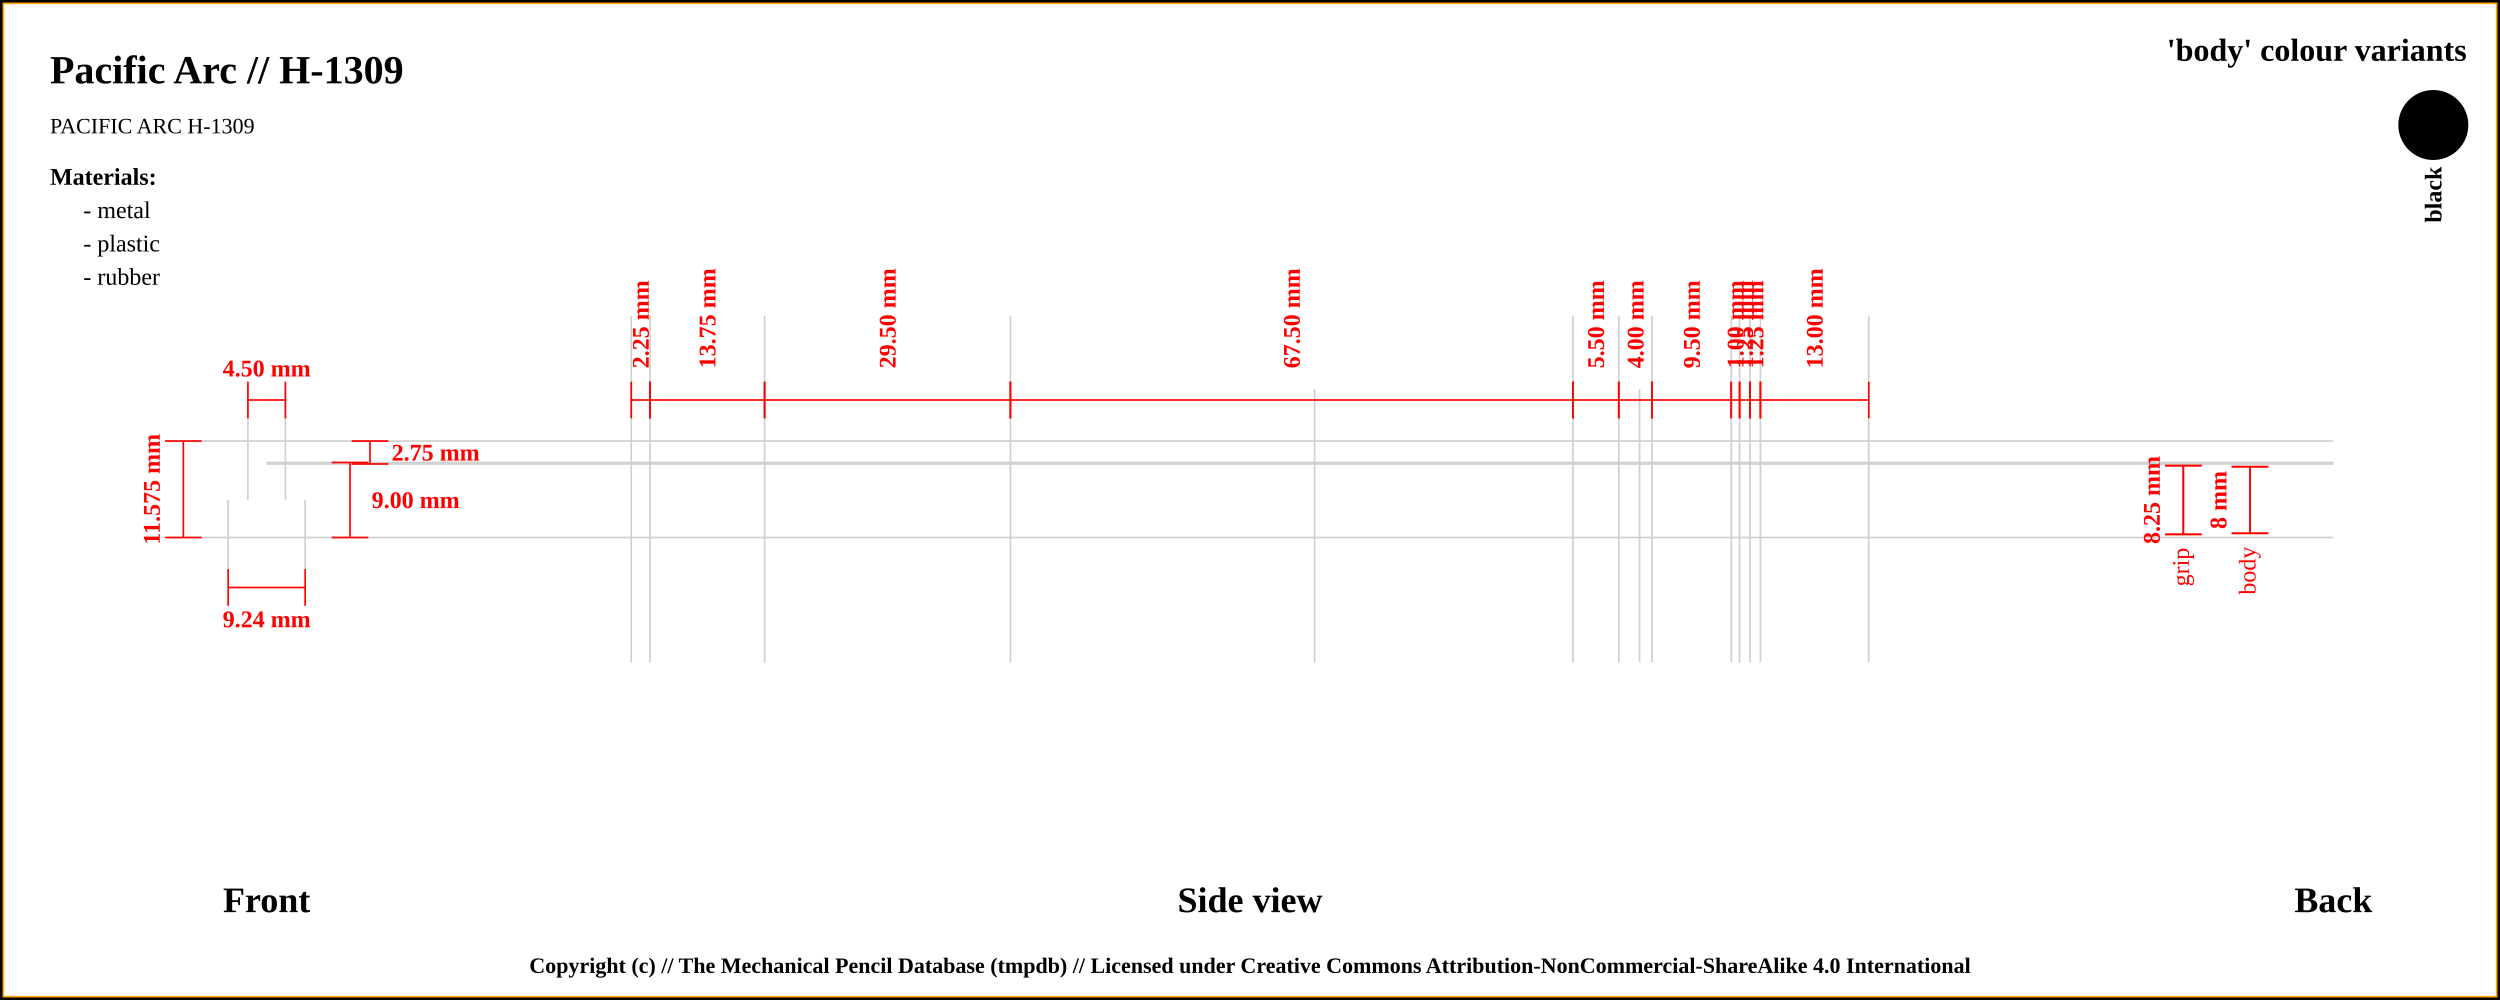
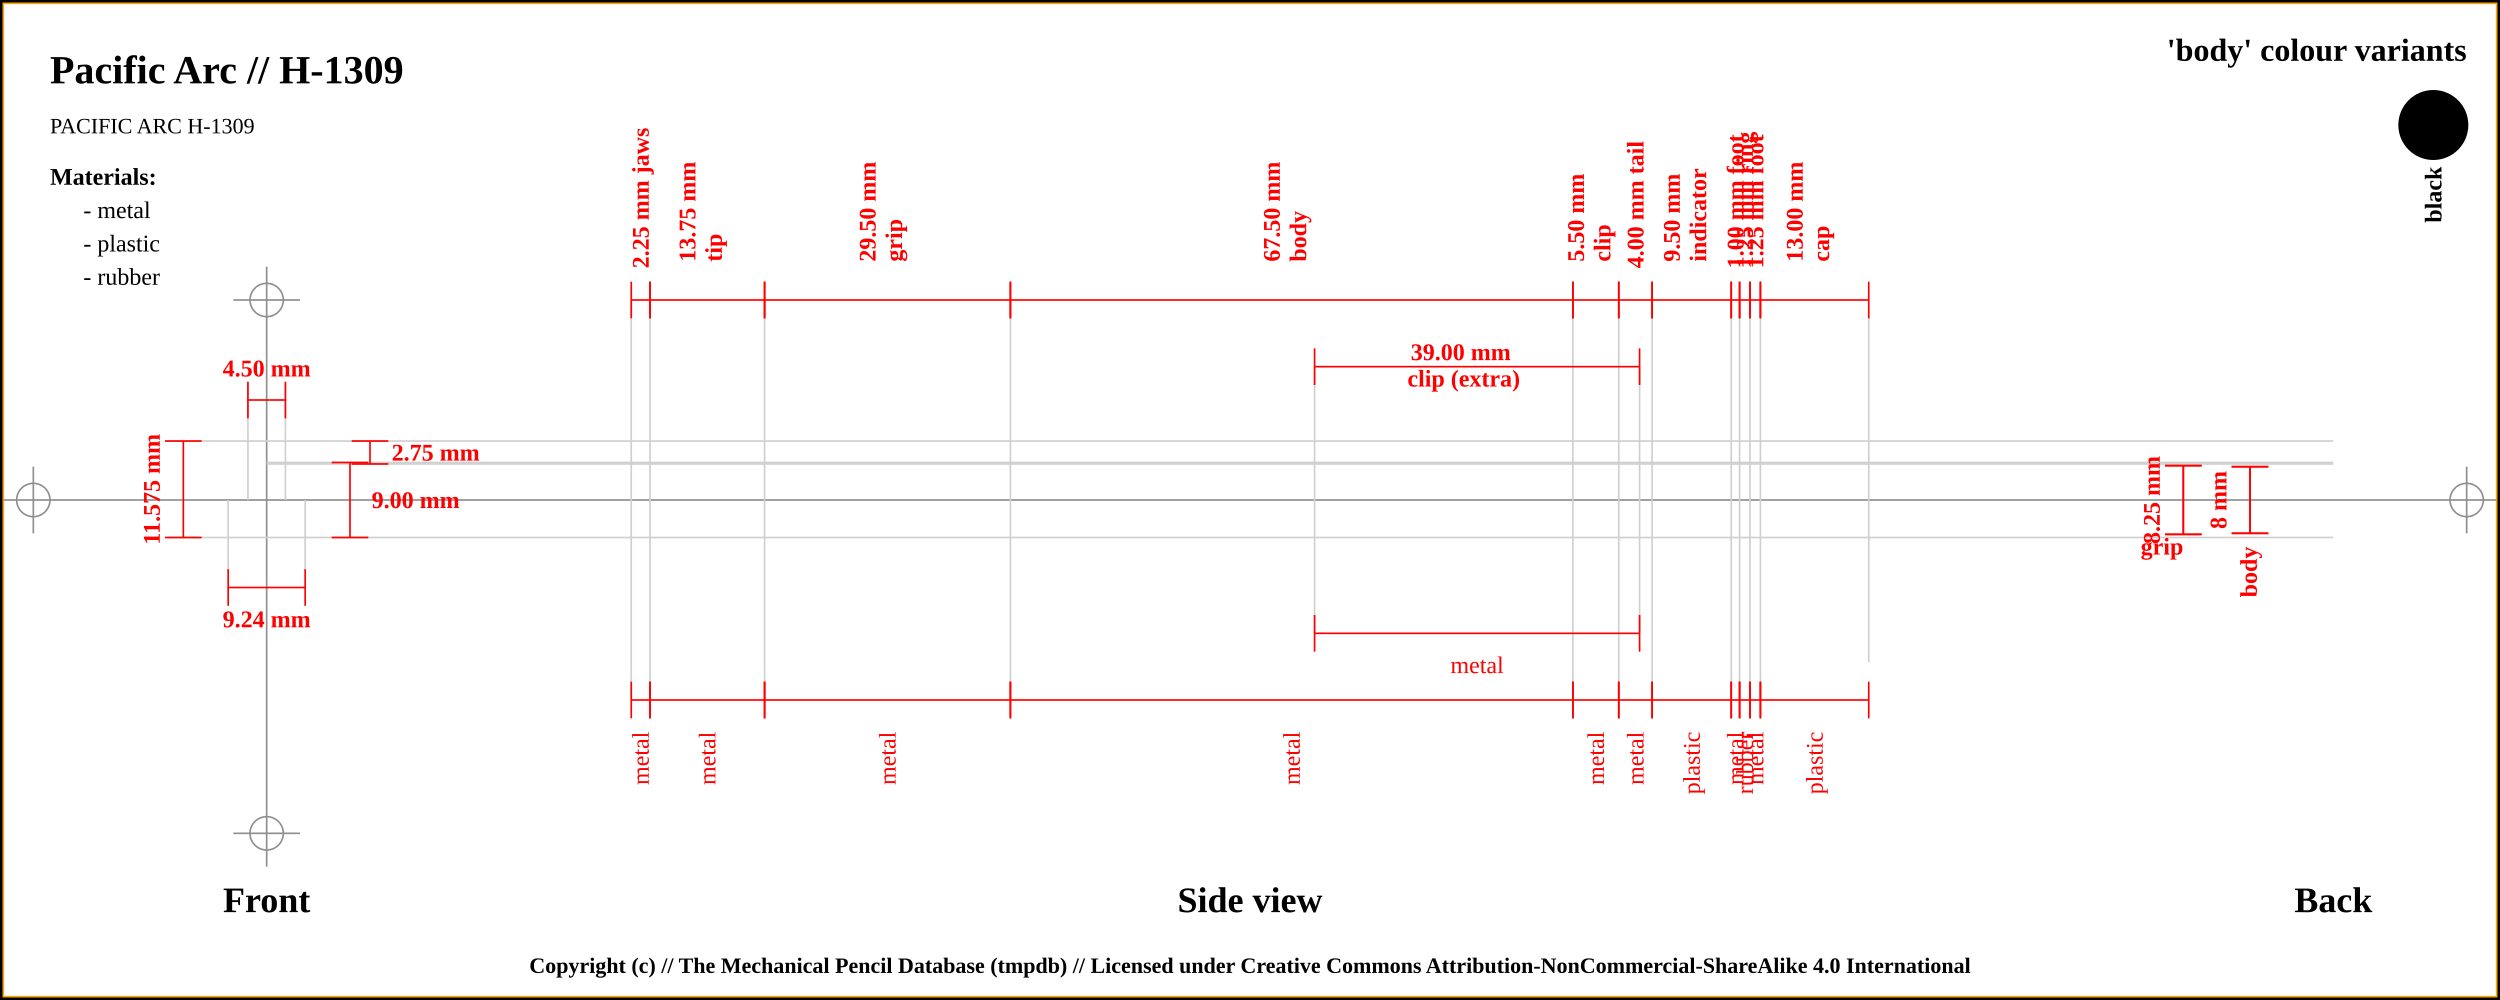
<svg xmlns="http://www.w3.org/2000/svg" width="1500" height="600">
  <pattern id="diagonalHatch" patternUnits="userSpaceOnUse" width="8" height="8">
    <rect width="6" height="6" fill="none" />
    <path stroke="dimgray" stroke-linecap="round" stroke-width="1" d="M 4,4 L 8,8" />
    <path stroke="dimgray" stroke-linecap="round" stroke-width="1" d="M 4,4 L 0,8" />
    <path stroke="gray" stroke-linecap="round" stroke-width="1" d="M 4,4 L 8,0" />
    <path stroke="gray" stroke-linecap="round" stroke-width="1" d="M 4,4 L 0,0" />
  </pattern>
  <rect x="0" y="0" width="1500" height="600" fill="white" stroke="black" stroke-width="4" />
  <rect x="2" y="2" width="1496" height="596" fill="white" stroke="orange" stroke-width="1" />
+   <line x1="2" y1="300" x2="1498" y2="300" stroke="#8f8f8f" stroke-width="1" />
+   <line x1="20" y1="280" x2="20" y2="320" stroke="#8f8f8f" stroke-width="1" />
+   <circle r="10" cx="20" cy="300" fill="none" stroke="#8f8f8f" stroke-width="1" />
+   <line x1="1480" y1="280" x2="1480" y2="320" stroke="#8f8f8f" stroke-width="1" />
+   <circle r="10" cx="1480" cy="300" fill="none" stroke="#8f8f8f" stroke-width="1" />
+   <line x1="160" y1="160" x2="160" y2="520" stroke="#8f8f8f" stroke-width="1" />
+   <circle r="10" cx="160" cy="180" fill="none" stroke="#8f8f8f" stroke-width="1" />
+   <line x1="140" y1="180" x2="180" y2="180" stroke="#8f8f8f" stroke-width="1" />
+   <circle r="10" cx="160" cy="500" fill="none" stroke="#8f8f8f" stroke-width="1" />
+   <line x1="140" y1="500" x2="180" y2="500" stroke="#8f8f8f" stroke-width="1" />
  <text x="30" y="50" font-size="2.0em" font-weight="bold"> Pacific Arc // H-1309 </text>
  <text x="30" y="80" font-size="1.1em"> PACIFIC ARC H-1309</text>
  <text x="1480" y="30" font-size="1.6em" font-weight="bold" text-anchor="end" dominant-baseline="central">'body' colour variants</text>
  <rect x="1440" y="55" width="40" rx="50%" ry="50%" height="40" stroke="black" stroke-width="2" fill="#000000" />
  <text x="1460" y="100" transform="rotate(-90, 1460, 100)" font-size="1.2em" font-weight="bold" text-anchor="end" dominant-baseline="central">black</text>
  <text x="30" y="106" font-size="1.2em" font-weight="bold" text-anchor="start" dominant-baseline="central">Materials:</text>
  <text x="50" y="126" font-size="1.2em" text-anchor="start" dominant-baseline="central"> - metal</text>
  <text x="50" y="146" font-size="1.2em" text-anchor="start" dominant-baseline="central"> - plastic</text>
  <text x="50" y="166" font-size="1.2em" text-anchor="start" dominant-baseline="central"> - rubber</text>
  <line x1="100" y1="264.625" x2="1400" y2="264.625" stroke="#cfcfcf" stroke-width="1" />
  <line x1="160" y1="278.375" x2="1400" y2="278.375" stroke="#cfcfcf" stroke-width="1" />
  <line x1="148.75" y1="230" x2="148.75" y2="300" stroke="#cfcfcf" stroke-width="1" />
  <line x1="171.25" y1="230" x2="171.25" y2="300" stroke="#cfcfcf" stroke-width="1" />
  <line x1="160" y1="277.5" x2="1400" y2="277.5" stroke="#cfcfcf" stroke-width="1" />
  <line x1="100" y1="322.5" x2="1400" y2="322.5" stroke="#cfcfcf" stroke-width="1" />
  <line x1="136.906" y1="300" x2="136.906" y2="342.5" stroke="#cfcfcf" stroke-width="1" />
  <line x1="183.094" y1="300" x2="183.094" y2="342.5" stroke="#cfcfcf" stroke-width="1" />
-   <line x1="378.75" y1="189.5" x2="378.75" y2="397.5" stroke="#cfcfcf" stroke-width="1" />
-   <line x1="390" y1="189.5" x2="390" y2="397.5" stroke="#cfcfcf" stroke-width="1" />
-   <line x1="458.75" y1="189.5" x2="458.75" y2="397.5" stroke="#cfcfcf" stroke-width="1" />
-   <line x1="606.25" y1="189.5" x2="606.25" y2="397.5" stroke="#cfcfcf" stroke-width="1" />
-   <line x1="943.75" y1="189.5" x2="943.75" y2="397.5" stroke="#cfcfcf" stroke-width="1" />
-   <line x1="788.75" y1="233.5" x2="788.75" y2="397.5" stroke="#cfcfcf" stroke-width="1" />
-   <line x1="983.75" y1="233.5" x2="983.75" y2="397.5" stroke="#cfcfcf" stroke-width="1" />
-   <line x1="971.25" y1="189.5" x2="971.25" y2="397.5" stroke="#cfcfcf" stroke-width="1" />
-   <line x1="991.25" y1="189.5" x2="991.25" y2="397.5" stroke="#cfcfcf" stroke-width="1" />
-   <line x1="1038.75" y1="189.5" x2="1038.75" y2="397.5" stroke="#cfcfcf" stroke-width="1" />
-   <line x1="1043.75" y1="189.5" x2="1043.75" y2="397.5" stroke="#cfcfcf" stroke-width="1" />
-   <line x1="1050" y1="189.5" x2="1050" y2="397.5" stroke="#cfcfcf" stroke-width="1" />
-   <line x1="1056.25" y1="189.5" x2="1056.25" y2="397.5" stroke="#cfcfcf" stroke-width="1" />
+   <line x1="378.75" y1="180" x2="378.75" y2="420" stroke="#cfcfcf" stroke-width="1" />
+   <line x1="390" y1="180" x2="390" y2="420" stroke="#cfcfcf" stroke-width="1" />
+   <line x1="458.75" y1="180" x2="458.75" y2="420" stroke="#cfcfcf" stroke-width="1" />
+   <line x1="606.25" y1="180" x2="606.25" y2="420" stroke="#cfcfcf" stroke-width="1" />
+   <line x1="943.75" y1="180" x2="943.75" y2="420" stroke="#cfcfcf" stroke-width="1" />
+   <line x1="788.75" y1="220" x2="788.75" y2="380" stroke="#cfcfcf" stroke-width="1" />
+   <line x1="983.75" y1="220" x2="983.75" y2="380" stroke="#cfcfcf" stroke-width="1" />
+   <line x1="971.25" y1="180" x2="971.25" y2="420" stroke="#cfcfcf" stroke-width="1" />
+   <line x1="991.25" y1="180" x2="991.25" y2="420" stroke="#cfcfcf" stroke-width="1" />
+   <line x1="1038.75" y1="180" x2="1038.75" y2="420" stroke="#cfcfcf" stroke-width="1" />
+   <line x1="1043.75" y1="180" x2="1043.75" y2="420" stroke="#cfcfcf" stroke-width="1" />
+   <line x1="1050" y1="180" x2="1050" y2="420" stroke="#cfcfcf" stroke-width="1" />
+   <line x1="1056.25" y1="180" x2="1056.25" y2="420" stroke="#cfcfcf" stroke-width="1" />
  <line x1="1121.25" y1="189.5" x2="1121.25" y2="397.5" stroke="#cfcfcf" stroke-width="1" />
  <text x="160" y="540" font-size="1.8em" font-weight="bold" text-anchor="middle" dominant-baseline="central">Front</text>
  <text x="750" y="540" font-size="1.8em" font-weight="bold" text-anchor="middle" dominant-baseline="central">Side view</text>
  <text x="1400" y="540" font-size="1.8em" font-weight="bold" text-anchor="middle" dominant-baseline="central">Back</text>
  <line x1="148.75" y1="229" x2="148.75" y2="251" stroke="red" stroke-width="1" />
  <line x1="148.75" y1="240" x2="171.25" y2="240" stroke="red" stroke-width="1" />
  <line x1="171.25" y1="229" x2="171.25" y2="251" stroke="red" stroke-width="1" />
-   <text x="160" y="221" font-size="1.2em" font-weight="bold" text-anchor="middle" dominant-baseline="central" fill="red">4.50 mm</text>
+   <text x="160" y="221" font-size="1.2em" font-weight="bold" text-anchor="middle" dominant-baseline="central" fill="red">
+     <tspan x="160" dy="0">4.50 mm</tspan>
+   </text>
  <line x1="211" y1="264.625" x2="233" y2="264.625" stroke="red" stroke-width="1" />
  <line x1="222" y1="264.625" x2="222" y2="278.375" stroke="red" stroke-width="1" />
  <line x1="211" y1="278.375" x2="233" y2="278.375" stroke="red" stroke-width="1" />
  <text x="235" y="271.5" font-size="1.2em" font-weight="bold" text-anchor="start" dominant-baseline="central" fill="red">2.75 mm</text>
  <line x1="199" y1="277.5" x2="221" y2="277.5" stroke="red" stroke-width="1" />
  <line x1="210" y1="277.5" x2="210" y2="322.5" stroke="red" stroke-width="1" />
  <line x1="199" y1="322.5" x2="221" y2="322.5" stroke="red" stroke-width="1" />
  <text x="223" y="300" font-size="1.2em" font-weight="bold" text-anchor="start" dominant-baseline="central" fill="red">9.00 mm</text>
  <line x1="99" y1="264.625" x2="121" y2="264.625" stroke="red" stroke-width="1" />
  <line x1="110" y1="264.625" x2="110" y2="322.5" stroke="red" stroke-width="1" />
  <line x1="99" y1="322.5" x2="121" y2="322.5" stroke="red" stroke-width="1" />
  <text x="91" y="293.562" transform="rotate(-90, 91, 293.5625)" font-size="1.2em" font-weight="bold" text-anchor="middle" dominant-baseline="central" fill="red">11.575 mm</text>
  <line x1="136.906" y1="341.5" x2="136.906" y2="363.5" stroke="red" stroke-width="1" />
  <line x1="136.906" y1="352.5" x2="183.094" y2="352.5" stroke="red" stroke-width="1" />
  <line x1="183.094" y1="341.5" x2="183.094" y2="363.5" stroke="red" stroke-width="1" />
-   <text x="160" y="371.5" font-size="1.2em" font-weight="bold" text-anchor="middle" dominant-baseline="central" fill="red">9.24 mm</text>
-   <line x1="378.75" y1="229" x2="378.75" y2="251" stroke="red" stroke-width="1" />
-   <line x1="378.75" y1="240" x2="390" y2="240" stroke="red" stroke-width="1" />
-   <line x1="390" y1="229" x2="390" y2="251" stroke="red" stroke-width="1" />
-   <text x="384.375" y="221" font-size="1.2em" transform="rotate(-90, 384.375, 221)" font-weight="bold" text-anchor="start" dominant-baseline="central" fill="red">2.25 mm</text>
-   <line x1="390" y1="229" x2="390" y2="251" stroke="red" stroke-width="1" />
-   <line x1="390" y1="240" x2="458.75" y2="240" stroke="red" stroke-width="1" />
-   <line x1="458.75" y1="229" x2="458.75" y2="251" stroke="red" stroke-width="1" />
-   <text x="424.375" y="221" font-size="1.2em" transform="rotate(-90, 424.375, 221)" font-weight="bold" text-anchor="start" dominant-baseline="central" fill="red">13.75 mm</text>
-   <line x1="458.75" y1="229" x2="458.75" y2="251" stroke="red" stroke-width="1" />
-   <line x1="458.75" y1="240" x2="606.25" y2="240" stroke="red" stroke-width="1" />
-   <line x1="606.25" y1="229" x2="606.25" y2="251" stroke="red" stroke-width="1" />
-   <text x="532.5" y="221" font-size="1.2em" transform="rotate(-90, 532.5, 221)" font-weight="bold" text-anchor="start" dominant-baseline="central" fill="red">29.50 mm</text>
-   <line x1="606.25" y1="229" x2="606.25" y2="251" stroke="red" stroke-width="1" />
-   <line x1="606.25" y1="240" x2="943.75" y2="240" stroke="red" stroke-width="1" />
-   <line x1="943.75" y1="229" x2="943.75" y2="251" stroke="red" stroke-width="1" />
-   <text x="775" y="221" font-size="1.2em" transform="rotate(-90, 775, 221)" font-weight="bold" text-anchor="start" dominant-baseline="central" fill="red">67.50 mm</text>
-   <line x1="943.75" y1="229" x2="943.75" y2="251" stroke="red" stroke-width="1" />
-   <line x1="943.75" y1="240" x2="971.25" y2="240" stroke="red" stroke-width="1" />
-   <line x1="971.25" y1="229" x2="971.25" y2="251" stroke="red" stroke-width="1" />
-   <text x="957.5" y="221" font-size="1.2em" transform="rotate(-90, 957.5, 221)" font-weight="bold" text-anchor="start" dominant-baseline="central" fill="red">5.50 mm</text>
-   <line x1="971.25" y1="229" x2="971.25" y2="251" stroke="red" stroke-width="1" />
-   <line x1="971.25" y1="240" x2="991.25" y2="240" stroke="red" stroke-width="1" />
-   <line x1="991.25" y1="229" x2="991.25" y2="251" stroke="red" stroke-width="1" />
-   <text x="981.25" y="221" font-size="1.2em" transform="rotate(-90, 981.25, 221)" font-weight="bold" text-anchor="start" dominant-baseline="central" fill="red">4.00 mm</text>
-   <line x1="991.25" y1="229" x2="991.25" y2="251" stroke="red" stroke-width="1" />
-   <line x1="991.25" y1="240" x2="1038.75" y2="240" stroke="red" stroke-width="1" />
-   <line x1="1038.75" y1="229" x2="1038.75" y2="251" stroke="red" stroke-width="1" />
-   <text x="1015" y="221" font-size="1.2em" transform="rotate(-90, 1015, 221)" font-weight="bold" text-anchor="start" dominant-baseline="central" fill="red">9.50 mm</text>
-   <line x1="1038.75" y1="229" x2="1038.75" y2="251" stroke="red" stroke-width="1" />
-   <line x1="1038.75" y1="240" x2="1043.75" y2="240" stroke="red" stroke-width="1" />
-   <line x1="1043.75" y1="229" x2="1043.75" y2="251" stroke="red" stroke-width="1" />
-   <text x="1041.25" y="221" font-size="1.2em" transform="rotate(-90, 1041.25, 221)" font-weight="bold" text-anchor="start" dominant-baseline="central" fill="red">1.00 mm</text>
-   <line x1="1043.75" y1="229" x2="1043.75" y2="251" stroke="red" stroke-width="1" />
-   <line x1="1043.75" y1="240" x2="1050" y2="240" stroke="red" stroke-width="1" />
-   <line x1="1050" y1="229" x2="1050" y2="251" stroke="red" stroke-width="1" />
-   <text x="1046.875" y="221" font-size="1.2em" transform="rotate(-90, 1046.875, 221)" font-weight="bold" text-anchor="start" dominant-baseline="central" fill="red">1.25 mm</text>
-   <line x1="1050" y1="229" x2="1050" y2="251" stroke="red" stroke-width="1" />
-   <line x1="1050" y1="240" x2="1056.25" y2="240" stroke="red" stroke-width="1" />
-   <line x1="1056.25" y1="229" x2="1056.25" y2="251" stroke="red" stroke-width="1" />
-   <text x="1053.125" y="221" font-size="1.2em" transform="rotate(-90, 1053.125, 221)" font-weight="bold" text-anchor="start" dominant-baseline="central" fill="red">1.25 mm</text>
-   <line x1="1056.25" y1="229" x2="1056.25" y2="251" stroke="red" stroke-width="1" />
-   <line x1="1056.25" y1="240" x2="1121.25" y2="240" stroke="red" stroke-width="1" />
-   <line x1="1121.25" y1="229" x2="1121.25" y2="251" stroke="red" stroke-width="1" />
-   <text x="1088.75" y="221" font-size="1.2em" transform="rotate(-90, 1088.75, 221)" font-weight="bold" text-anchor="start" dominant-baseline="central" fill="red">13.00 mm</text>
+   <text x="160" y="371.5" font-size="1.2em" font-weight="bold" text-anchor="middle" dominant-baseline="central" fill="red">
+     <tspan x="160" dy="0">9.24 mm</tspan>
+   </text>
+   <line x1="378.75" y1="169" x2="378.75" y2="191" stroke="red" stroke-width="1" />
+   <line x1="378.75" y1="180" x2="390" y2="180" stroke="red" stroke-width="1" />
+   <line x1="390" y1="169" x2="390" y2="191" stroke="red" stroke-width="1" />
+   <text x="384.375" y="161" font-size="1.2em" transform="rotate(-90, 384.375, 161)" font-weight="bold" text-anchor="start" dominant-baseline="central" fill="red">
+     <tspan x="384.375" dy="0">2.25 mm jaws</tspan>
+   </text>
+   <line x1="390" y1="169" x2="390" y2="191" stroke="red" stroke-width="1" />
+   <line x1="390" y1="180" x2="458.75" y2="180" stroke="red" stroke-width="1" />
+   <line x1="458.75" y1="169" x2="458.75" y2="191" stroke="red" stroke-width="1" />
+   <text x="424.375" y="161" font-size="1.2em" transform="rotate(-90, 412.375, 161)" font-weight="bold" text-anchor="start" dominant-baseline="central" fill="red">
+     <tspan x="416.375" dy="0">13.75 mm</tspan>
+     <tspan x="416.375" dy="1.1em">tip</tspan>
+   </text>
+   <line x1="458.75" y1="169" x2="458.75" y2="191" stroke="red" stroke-width="1" />
+   <line x1="458.75" y1="180" x2="606.25" y2="180" stroke="red" stroke-width="1" />
+   <line x1="606.25" y1="169" x2="606.25" y2="191" stroke="red" stroke-width="1" />
+   <text x="532.5" y="161" font-size="1.2em" transform="rotate(-90, 520.5, 161)" font-weight="bold" text-anchor="start" dominant-baseline="central" fill="red">
+     <tspan x="524.5" dy="0">29.50 mm</tspan>
+     <tspan x="524.5" dy="1.1em">grip</tspan>
+   </text>
+   <line x1="606.25" y1="169" x2="606.25" y2="191" stroke="red" stroke-width="1" />
+   <line x1="606.25" y1="180" x2="943.75" y2="180" stroke="red" stroke-width="1" />
+   <line x1="943.75" y1="169" x2="943.75" y2="191" stroke="red" stroke-width="1" />
+   <text x="775" y="161" font-size="1.2em" transform="rotate(-90, 763, 161)" font-weight="bold" text-anchor="start" dominant-baseline="central" fill="red">
+     <tspan x="767" dy="0">67.50 mm</tspan>
+     <tspan x="767" dy="1.1em">body</tspan>
+   </text>
+   <line x1="943.75" y1="169" x2="943.75" y2="191" stroke="red" stroke-width="1" />
+   <line x1="943.75" y1="180" x2="971.25" y2="180" stroke="red" stroke-width="1" />
+   <line x1="971.25" y1="169" x2="971.25" y2="191" stroke="red" stroke-width="1" />
+   <text x="957.5" y="161" font-size="1.2em" transform="rotate(-90, 945.5, 161)" font-weight="bold" text-anchor="start" dominant-baseline="central" fill="red">
+     <tspan x="949.5" dy="0">5.50 mm</tspan>
+     <tspan x="949.5" dy="1.1em">clip</tspan>
+   </text>
+   <line x1="788.75" y1="209" x2="788.75" y2="231" stroke="red" stroke-width="1" />
+   <line x1="788.75" y1="220" x2="983.75" y2="220" stroke="red" stroke-width="1" />
+   <line x1="983.75" y1="209" x2="983.75" y2="231" stroke="red" stroke-width="1" />
+   <text x="886.25" y="212" font-weight="bold" font-size="1.2em" text-anchor="middle" dominant-baseline="middle" fill="red">
+     <tspan x="878.25" dy="0">39.00 mm</tspan>
+     <tspan x="878.25" dy="1.1em">clip (extra)</tspan>
+   </text>
+   <line x1="971.25" y1="169" x2="971.25" y2="191" stroke="red" stroke-width="1" />
+   <line x1="971.25" y1="180" x2="991.25" y2="180" stroke="red" stroke-width="1" />
+   <line x1="991.25" y1="169" x2="991.25" y2="191" stroke="red" stroke-width="1" />
+   <text x="981.25" y="161" font-size="1.2em" transform="rotate(-90, 981.25, 161)" font-weight="bold" text-anchor="start" dominant-baseline="central" fill="red">
+     <tspan x="981.25" dy="0">4.00 mm tail</tspan>
+   </text>
+   <line x1="991.25" y1="169" x2="991.25" y2="191" stroke="red" stroke-width="1" />
+   <line x1="991.25" y1="180" x2="1038.75" y2="180" stroke="red" stroke-width="1" />
+   <line x1="1038.75" y1="169" x2="1038.75" y2="191" stroke="red" stroke-width="1" />
+   <text x="1015" y="161" font-size="1.2em" transform="rotate(-90, 1003, 161)" font-weight="bold" text-anchor="start" dominant-baseline="central" fill="red">
+     <tspan x="1007" dy="0">9.50 mm</tspan>
+     <tspan x="1007" dy="1.1em">indicator</tspan>
+   </text>
+   <line x1="1038.75" y1="169" x2="1038.75" y2="191" stroke="red" stroke-width="1" />
+   <line x1="1038.75" y1="180" x2="1043.75" y2="180" stroke="red" stroke-width="1" />
+   <line x1="1043.75" y1="169" x2="1043.75" y2="191" stroke="red" stroke-width="1" />
+   <text x="1041.25" y="161" font-size="1.2em" transform="rotate(-90, 1041.25, 161)" font-weight="bold" text-anchor="start" dominant-baseline="central" fill="red">
+     <tspan x="1041.25" dy="0">1.00 mm foot</tspan>
+   </text>
+   <line x1="1043.75" y1="169" x2="1043.75" y2="191" stroke="red" stroke-width="1" />
+   <line x1="1043.75" y1="180" x2="1050" y2="180" stroke="red" stroke-width="1" />
+   <line x1="1050" y1="169" x2="1050" y2="191" stroke="red" stroke-width="1" />
+   <text x="1046.875" y="161" font-size="1.2em" transform="rotate(-90, 1046.875, 161)" font-weight="bold" text-anchor="start" dominant-baseline="central" fill="red">
+     <tspan x="1046.875" dy="0">1.25 mm ring</tspan>
+   </text>
+   <line x1="1050" y1="169" x2="1050" y2="191" stroke="red" stroke-width="1" />
+   <line x1="1050" y1="180" x2="1056.25" y2="180" stroke="red" stroke-width="1" />
+   <line x1="1056.25" y1="169" x2="1056.25" y2="191" stroke="red" stroke-width="1" />
+   <text x="1053.125" y="161" font-size="1.2em" transform="rotate(-90, 1053.125, 161)" font-weight="bold" text-anchor="start" dominant-baseline="central" fill="red">
+     <tspan x="1053.125" dy="0">1.25 mm foot</tspan>
+   </text>
+   <line x1="1056.25" y1="169" x2="1056.25" y2="191" stroke="red" stroke-width="1" />
+   <line x1="1056.25" y1="180" x2="1121.25" y2="180" stroke="red" stroke-width="1" />
+   <line x1="1121.25" y1="169" x2="1121.25" y2="191" stroke="red" stroke-width="1" />
+   <text x="1088.75" y="161" font-size="1.2em" transform="rotate(-90, 1076.75, 161)" font-weight="bold" text-anchor="start" dominant-baseline="central" fill="red">
+     <tspan x="1080.75" dy="0">13.00 mm</tspan>
+     <tspan x="1080.75" dy="1.1em">cap</tspan>
+   </text>
+   <line x1="378.75" y1="409" x2="378.75" y2="431" stroke="red" stroke-width="1" />
+   <line x1="378.75" y1="420" x2="390" y2="420" stroke="red" stroke-width="1" />
+   <line x1="390" y1="409" x2="390" y2="431" stroke="red" stroke-width="1" />
+   <text x="384.375" y="439" font-size="1.2em" transform="rotate(-90, 384.375, 439)" text-anchor="end" dominant-baseline="central" fill="red">
+     <tspan x="384.375" dy="0">metal</tspan>
+   </text>
+   <line x1="390" y1="409" x2="390" y2="431" stroke="red" stroke-width="1" />
+   <line x1="390" y1="420" x2="458.75" y2="420" stroke="red" stroke-width="1" />
+   <line x1="458.75" y1="409" x2="458.75" y2="431" stroke="red" stroke-width="1" />
+   <text x="424.375" y="439" font-size="1.2em" transform="rotate(-90, 424.375, 439)" text-anchor="end" dominant-baseline="central" fill="red">
+     <tspan x="424.375" dy="0">metal</tspan>
+   </text>
+   <line x1="458.75" y1="409" x2="458.75" y2="431" stroke="red" stroke-width="1" />
+   <line x1="458.75" y1="420" x2="606.25" y2="420" stroke="red" stroke-width="1" />
+   <line x1="606.25" y1="409" x2="606.25" y2="431" stroke="red" stroke-width="1" />
+   <text x="532.5" y="439" font-size="1.2em" transform="rotate(-90, 532.5, 439)" text-anchor="end" dominant-baseline="central" fill="red">
+     <tspan x="532.5" dy="0">metal</tspan>
+   </text>
+   <line x1="606.25" y1="409" x2="606.25" y2="431" stroke="red" stroke-width="1" />
+   <line x1="606.25" y1="420" x2="943.75" y2="420" stroke="red" stroke-width="1" />
+   <line x1="943.75" y1="409" x2="943.75" y2="431" stroke="red" stroke-width="1" />
+   <text x="775" y="439" font-size="1.2em" transform="rotate(-90, 775, 439)" text-anchor="end" dominant-baseline="central" fill="red">
+     <tspan x="775" dy="0">metal</tspan>
+   </text>
+   <line x1="943.75" y1="409" x2="943.75" y2="431" stroke="red" stroke-width="1" />
+   <line x1="943.75" y1="420" x2="971.25" y2="420" stroke="red" stroke-width="1" />
+   <line x1="971.25" y1="409" x2="971.25" y2="431" stroke="red" stroke-width="1" />
+   <text x="957.5" y="439" font-size="1.2em" transform="rotate(-90, 957.5, 439)" text-anchor="end" dominant-baseline="central" fill="red">
+     <tspan x="957.5" dy="0">metal</tspan>
+   </text>
+   <line x1="788.75" y1="369" x2="788.75" y2="391" stroke="red" stroke-width="1" />
+   <line x1="788.75" y1="380" x2="983.75" y2="380" stroke="red" stroke-width="1" />
+   <line x1="983.75" y1="369" x2="983.75" y2="391" stroke="red" stroke-width="1" />
+   <text x="886.25" y="399" font-size="1.2em" text-anchor="middle" dominant-baseline="central" fill="red">
+     <tspan x="886.25" dy="0">metal</tspan>
+   </text>
+   <line x1="971.25" y1="409" x2="971.25" y2="431" stroke="red" stroke-width="1" />
+   <line x1="971.25" y1="420" x2="991.25" y2="420" stroke="red" stroke-width="1" />
+   <line x1="991.25" y1="409" x2="991.25" y2="431" stroke="red" stroke-width="1" />
+   <text x="981.25" y="439" font-size="1.2em" transform="rotate(-90, 981.25, 439)" text-anchor="end" dominant-baseline="central" fill="red">
+     <tspan x="981.25" dy="0">metal</tspan>
+   </text>
+   <line x1="991.25" y1="409" x2="991.25" y2="431" stroke="red" stroke-width="1" />
+   <line x1="991.25" y1="420" x2="1038.75" y2="420" stroke="red" stroke-width="1" />
+   <line x1="1038.75" y1="409" x2="1038.75" y2="431" stroke="red" stroke-width="1" />
+   <text x="1015" y="439" font-size="1.2em" transform="rotate(-90, 1015, 439)" text-anchor="end" dominant-baseline="central" fill="red">
+     <tspan x="1015" dy="0">plastic</tspan>
+   </text>
+   <line x1="1038.75" y1="409" x2="1038.75" y2="431" stroke="red" stroke-width="1" />
+   <line x1="1038.75" y1="420" x2="1043.75" y2="420" stroke="red" stroke-width="1" />
+   <line x1="1043.75" y1="409" x2="1043.75" y2="431" stroke="red" stroke-width="1" />
+   <text x="1041.25" y="439" font-size="1.2em" transform="rotate(-90, 1041.25, 439)" text-anchor="end" dominant-baseline="central" fill="red">
+     <tspan x="1041.25" dy="0">metal</tspan>
+   </text>
+   <line x1="1043.75" y1="409" x2="1043.75" y2="431" stroke="red" stroke-width="1" />
+   <line x1="1043.75" y1="420" x2="1050" y2="420" stroke="red" stroke-width="1" />
+   <line x1="1050" y1="409" x2="1050" y2="431" stroke="red" stroke-width="1" />
+   <text x="1046.875" y="439" font-size="1.2em" transform="rotate(-90, 1046.875, 439)" text-anchor="end" dominant-baseline="central" fill="red">
+     <tspan x="1046.875" dy="0">rubber</tspan>
+   </text>
+   <line x1="1050" y1="409" x2="1050" y2="431" stroke="red" stroke-width="1" />
+   <line x1="1050" y1="420" x2="1056.25" y2="420" stroke="red" stroke-width="1" />
+   <line x1="1056.25" y1="409" x2="1056.25" y2="431" stroke="red" stroke-width="1" />
+   <text x="1053.125" y="439" font-size="1.2em" transform="rotate(-90, 1053.125, 439)" text-anchor="end" dominant-baseline="central" fill="red">
+     <tspan x="1053.125" dy="0">metal</tspan>
+   </text>
+   <line x1="1056.25" y1="409" x2="1056.25" y2="431" stroke="red" stroke-width="1" />
+   <line x1="1056.25" y1="420" x2="1121.25" y2="420" stroke="red" stroke-width="1" />
+   <line x1="1121.25" y1="409" x2="1121.25" y2="431" stroke="red" stroke-width="1" />
+   <text x="1088.75" y="439" font-size="1.2em" transform="rotate(-90, 1088.75, 439)" text-anchor="end" dominant-baseline="central" fill="red">
+     <tspan x="1088.75" dy="0">plastic</tspan>
+   </text>
  <line x1="1299" y1="279.375" x2="1321" y2="279.375" stroke="red" stroke-width="1" />
  <line x1="1310" y1="279.375" x2="1310" y2="320.625" stroke="red" stroke-width="1" />
  <line x1="1299" y1="320.625" x2="1321" y2="320.625" stroke="red" stroke-width="1" />
  <text x="1291" y="300" transform="rotate(-90, 1291, 300)" font-size="1.2em" font-weight="bold" text-anchor="middle" dominant-baseline="central" fill="red">8.25 mm</text>
  <line x1="1299" y1="279.375" x2="1321" y2="279.375" stroke="red" stroke-width="1" />
  <line x1="1310" y1="279.375" x2="1310" y2="320.625" stroke="red" stroke-width="1" />
  <line x1="1299" y1="320.625" x2="1321" y2="320.625" stroke="red" stroke-width="1" />
-   <text x="1310" y="328.625" transform="rotate(-90, 1310, 328.625)" font-size="1.2em" text-anchor="end" dominant-baseline="middle" fill="red">grip</text>
+   <text x="1310" y="328.625" font-weight="bold" font-size="1.2em" text-anchor="end" dominant-baseline="middle" fill="red">grip</text>
  <line x1="1339" y1="280" x2="1361" y2="280" stroke="red" stroke-width="1" />
  <line x1="1350" y1="280" x2="1350" y2="320" stroke="red" stroke-width="1" />
  <line x1="1339" y1="320" x2="1361" y2="320" stroke="red" stroke-width="1" />
  <text x="1331" y="300" transform="rotate(-90, 1331, 300)" font-size="1.2em" font-weight="bold" text-anchor="middle" dominant-baseline="central" fill="red">8 mm</text>
  <line x1="1339" y1="280" x2="1361" y2="280" stroke="red" stroke-width="1" />
  <line x1="1350" y1="280" x2="1350" y2="320" stroke="red" stroke-width="1" />
  <line x1="1339" y1="320" x2="1361" y2="320" stroke="red" stroke-width="1" />
-   <text x="1350" y="328" transform="rotate(-90, 1350, 328)" font-size="1.2em" text-anchor="end" dominant-baseline="middle" fill="red">body</text>
+   <text x="1350" y="328" transform="rotate(-90, 1350, 328)" font-weight="bold" font-size="1.2em" text-anchor="end" dominant-baseline="middle" fill="red">body</text>
  <text x="50%" y="580" font-size="1.1em" font-weight="bold" text-anchor="middle" dominant-baseline="middle">Copyright (c) // The Mechanical Pencil Database (tmpdb) // Licensed under Creative Commons Attribution-NonCommercial-ShareAlike 4.0 International</text>
</svg>
